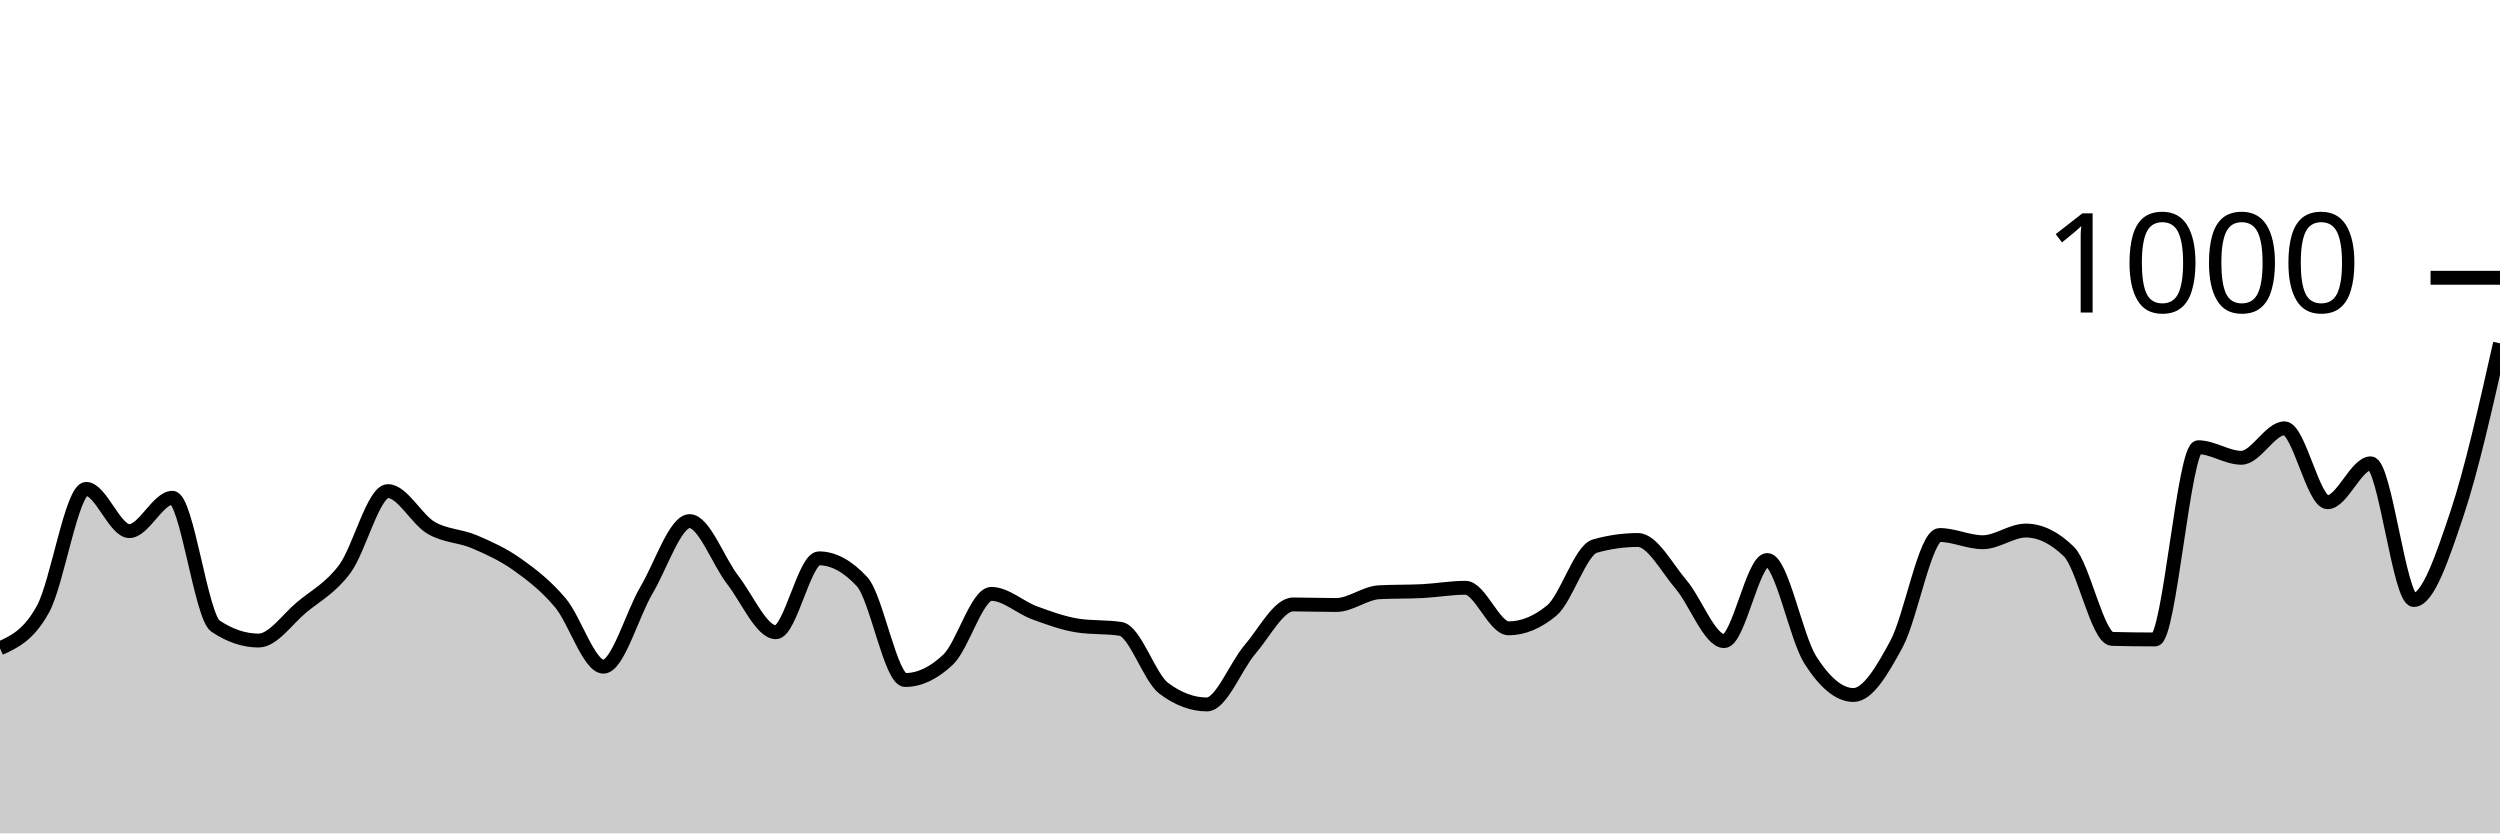
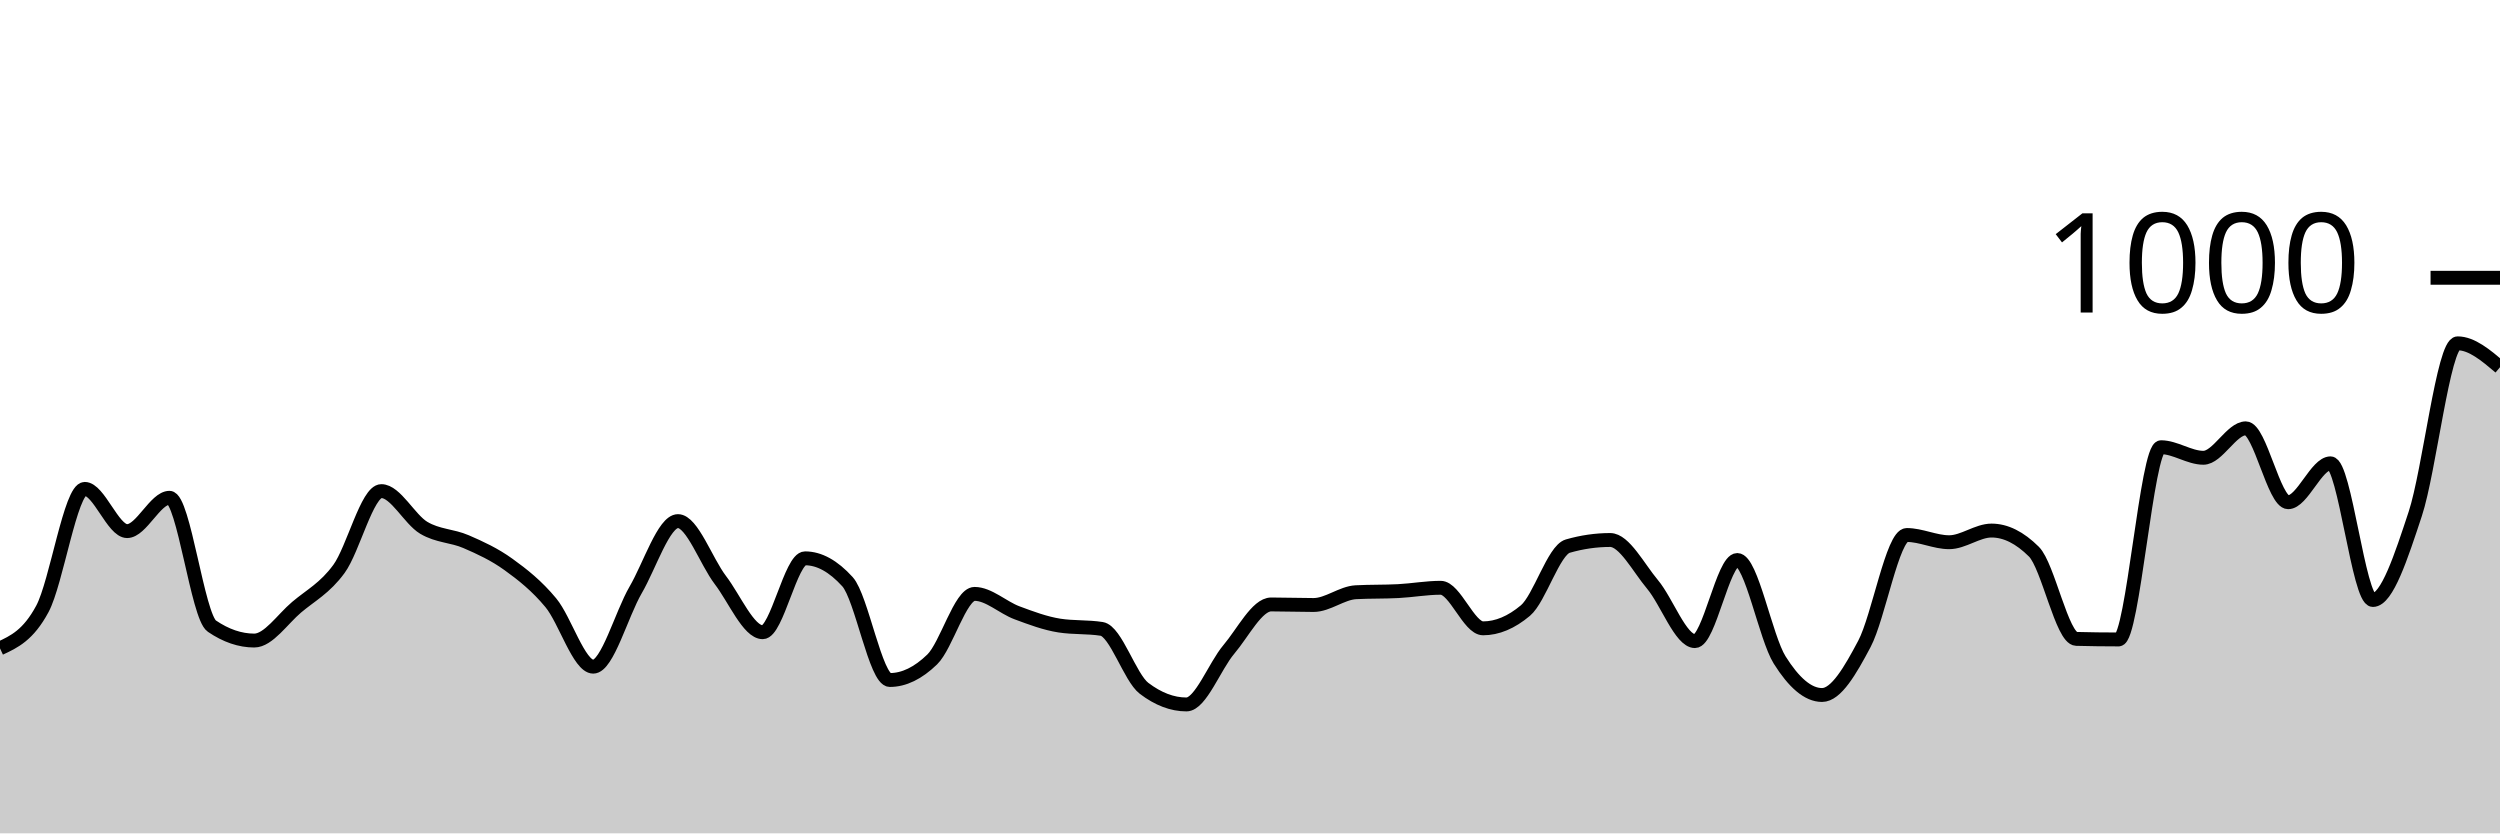
<svg xmlns="http://www.w3.org/2000/svg" viewBox="0 0 180 60">
  <g transform="translate(0,20)">
-     <path class="area" fill="rgba(0, 0, 0, 0.2)" d="M0,26.68C1.034,26.207,2.069,25.733,3.103,23.84C4.138,21.947,5.172,15.2,6.207,15.2C7.241,15.2,8.276,18.24,9.31,18.24C10.345,18.24,11.379,15.84,12.414,15.84C13.448,15.84,14.483,24.387,15.517,25.08C16.552,25.773,17.586,26.12,18.621,26.12C19.655,26.12,20.69,24.58,21.724,23.72C22.759,22.86,23.793,22.353,24.828,20.96C25.862,19.567,26.897,15.36,27.931,15.36C28.966,15.36,30,17.393,31.034,18C32.069,18.607,33.103,18.56,34.138,19C35.172,19.44,36.207,19.907,37.241,20.64C38.276,21.373,39.31,22.173,40.345,23.4C41.379,24.627,42.414,28,43.448,28C44.483,28,45.517,24.227,46.552,22.48C47.586,20.733,48.621,17.52,49.655,17.52C50.69,17.52,51.724,20.427,52.759,21.76C53.793,23.093,54.828,25.52,55.862,25.52C56.897,25.52,57.931,20.2,58.966,20.2C60,20.2,61.034,20.76,62.069,21.88C63.103,23,64.138,28.96,65.172,28.96C66.207,28.96,67.241,28.467,68.276,27.48C69.31,26.493,70.345,22.76,71.379,22.76C72.414,22.76,73.448,23.74,74.483,24.12C75.517,24.5,76.552,24.88,77.586,25.04C78.621,25.2,79.655,25.12,80.69,25.28C81.724,25.44,82.759,28.787,83.793,29.56C84.828,30.333,85.862,30.72,86.897,30.72C87.931,30.72,88.966,27.96,90,26.76C91.034,25.56,92.069,23.52,93.103,23.52C94.138,23.52,95.172,23.56,96.207,23.56C97.241,23.56,98.276,22.693,99.31,22.64C100.345,22.587,101.379,22.613,102.414,22.56C103.448,22.507,104.483,22.32,105.517,22.32C106.552,22.32,107.586,25.24,108.621,25.24C109.655,25.24,110.69,24.813,111.724,23.96C112.759,23.107,113.793,19.613,114.828,19.32C115.862,19.027,116.897,18.88,117.931,18.88C118.966,18.88,120,20.867,121.034,22.08C122.069,23.293,123.103,26.16,124.138,26.16C125.172,26.16,126.207,20.32,127.241,20.32C128.276,20.32,129.31,25.9,130.345,27.52C131.379,29.14,132.414,30.04,133.448,30.04C134.483,30.04,135.517,28.28,136.552,26.36C137.586,24.44,138.621,18.52,139.655,18.52C140.69,18.52,141.724,19.04,142.759,19.04C143.793,19.04,144.828,18.2,145.862,18.2C146.897,18.2,147.931,18.707,148.966,19.72C150,20.733,151.034,25.973,152.069,26C153.103,26.027,154.138,26.04,155.172,26.04C156.207,26.04,157.241,12.2,158.276,12.2C159.31,12.2,160.345,12.96,161.379,12.96C162.414,12.96,163.448,10.84,164.483,10.84C165.517,10.84,166.552,16.16,167.586,16.16C168.621,16.16,169.655,13.36,170.69,13.36C171.724,13.36,172.759,23.2,173.793,23.2C174.828,23.2,175.862,20.08,176.897,17C177.931,13.92,178.966,9.32,180,4.72L180,40C178.966,40,177.931,40,176.897,40C175.862,40,174.828,40,173.793,40C172.759,40,171.724,40,170.69,40C169.655,40,168.621,40,167.586,40C166.552,40,165.517,40,164.483,40C163.448,40,162.414,40,161.379,40C160.345,40,159.31,40,158.276,40C157.241,40,156.207,40,155.172,40C154.138,40,153.103,40,152.069,40C151.034,40,150,40,148.966,40C147.931,40,146.897,40,145.862,40C144.828,40,143.793,40,142.759,40C141.724,40,140.69,40,139.655,40C138.621,40,137.586,40,136.552,40C135.517,40,134.483,40,133.448,40C132.414,40,131.379,40,130.345,40C129.31,40,128.276,40,127.241,40C126.207,40,125.172,40,124.138,40C123.103,40,122.069,40,121.034,40C120,40,118.966,40,117.931,40C116.897,40,115.862,40,114.828,40C113.793,40,112.759,40,111.724,40C110.69,40,109.655,40,108.621,40C107.586,40,106.552,40,105.517,40C104.483,40,103.448,40,102.414,40C101.379,40,100.345,40,99.31,40C98.276,40,97.241,40,96.207,40C95.172,40,94.138,40,93.103,40C92.069,40,91.034,40,90,40C88.966,40,87.931,40,86.897,40C85.862,40,84.828,40,83.793,40C82.759,40,81.724,40,80.69,40C79.655,40,78.621,40,77.586,40C76.552,40,75.517,40,74.483,40C73.448,40,72.414,40,71.379,40C70.345,40,69.31,40,68.276,40C67.241,40,66.207,40,65.172,40C64.138,40,63.103,40,62.069,40C61.034,40,60,40,58.966,40C57.931,40,56.897,40,55.862,40C54.828,40,53.793,40,52.759,40C51.724,40,50.69,40,49.655,40C48.621,40,47.586,40,46.552,40C45.517,40,44.483,40,43.448,40C42.414,40,41.379,40,40.345,40C39.31,40,38.276,40,37.241,40C36.207,40,35.172,40,34.138,40C33.103,40,32.069,40,31.034,40C30,40,28.966,40,27.931,40C26.897,40,25.862,40,24.828,40C23.793,40,22.759,40,21.724,40C20.69,40,19.655,40,18.621,40C17.586,40,16.552,40,15.517,40C14.483,40,13.448,40,12.414,40C11.379,40,10.345,40,9.31,40C8.276,40,7.241,40,6.207,40C5.172,40,4.138,40,3.103,40C2.069,40,1.034,40,0,40Z" />
-     <path class="line" stroke="black" fill="none" d="M0,26.68C1.034,26.207,2.069,25.733,3.103,23.84C4.138,21.947,5.172,15.2,6.207,15.2C7.241,15.2,8.276,18.24,9.31,18.24C10.345,18.24,11.379,15.84,12.414,15.84C13.448,15.84,14.483,24.387,15.517,25.08C16.552,25.773,17.586,26.12,18.621,26.12C19.655,26.12,20.69,24.58,21.724,23.72C22.759,22.86,23.793,22.353,24.828,20.96C25.862,19.567,26.897,15.36,27.931,15.36C28.966,15.36,30,17.393,31.034,18C32.069,18.607,33.103,18.56,34.138,19C35.172,19.44,36.207,19.907,37.241,20.64C38.276,21.373,39.31,22.173,40.345,23.4C41.379,24.627,42.414,28,43.448,28C44.483,28,45.517,24.227,46.552,22.48C47.586,20.733,48.621,17.52,49.655,17.52C50.69,17.52,51.724,20.427,52.759,21.76C53.793,23.093,54.828,25.52,55.862,25.52C56.897,25.52,57.931,20.2,58.966,20.2C60,20.2,61.034,20.76,62.069,21.88C63.103,23,64.138,28.96,65.172,28.96C66.207,28.96,67.241,28.467,68.276,27.48C69.31,26.493,70.345,22.76,71.379,22.76C72.414,22.76,73.448,23.74,74.483,24.12C75.517,24.5,76.552,24.88,77.586,25.04C78.621,25.2,79.655,25.12,80.69,25.28C81.724,25.44,82.759,28.787,83.793,29.56C84.828,30.333,85.862,30.72,86.897,30.72C87.931,30.72,88.966,27.96,90,26.76C91.034,25.56,92.069,23.52,93.103,23.52C94.138,23.52,95.172,23.56,96.207,23.56C97.241,23.56,98.276,22.693,99.31,22.64C100.345,22.587,101.379,22.613,102.414,22.56C103.448,22.507,104.483,22.32,105.517,22.32C106.552,22.32,107.586,25.24,108.621,25.24C109.655,25.24,110.69,24.813,111.724,23.96C112.759,23.107,113.793,19.613,114.828,19.32C115.862,19.027,116.897,18.88,117.931,18.88C118.966,18.88,120,20.867,121.034,22.08C122.069,23.293,123.103,26.16,124.138,26.16C125.172,26.16,126.207,20.32,127.241,20.32C128.276,20.32,129.31,25.9,130.345,27.52C131.379,29.14,132.414,30.04,133.448,30.04C134.483,30.04,135.517,28.28,136.552,26.36C137.586,24.44,138.621,18.52,139.655,18.52C140.69,18.52,141.724,19.04,142.759,19.04C143.793,19.04,144.828,18.2,145.862,18.2C146.897,18.2,147.931,18.707,148.966,19.72C150,20.733,151.034,25.973,152.069,26C153.103,26.027,154.138,26.04,155.172,26.04C156.207,26.04,157.241,12.2,158.276,12.2C159.31,12.2,160.345,12.96,161.379,12.96C162.414,12.96,163.448,10.84,164.483,10.84C165.517,10.84,166.552,16.16,167.586,16.16C168.621,16.16,169.655,13.36,170.69,13.36C171.724,13.36,172.759,23.2,173.793,23.2C174.828,23.2,175.862,20.08,176.897,17C177.931,13.92,178.966,9.32,180,4.72" />
+     <path class="area" fill="rgba(0, 0, 0, 0.2)" d="M0,26.68C1.017,26.207,2.034,25.733,3.051,23.84C4.068,21.947,5.085,15.2,6.102,15.2C7.119,15.2,8.136,18.24,9.153,18.24C10.169,18.24,11.186,15.84,12.203,15.84C13.22,15.84,14.237,24.387,15.254,25.08C16.271,25.773,17.288,26.12,18.305,26.12C19.322,26.12,20.339,24.58,21.356,23.72C22.373,22.86,23.39,22.353,24.407,20.96C25.424,19.567,26.441,15.36,27.458,15.36C28.475,15.36,29.492,17.393,30.508,18C31.525,18.607,32.542,18.56,33.559,19C34.576,19.44,35.593,19.907,36.61,20.64C37.627,21.373,38.644,22.173,39.661,23.4C40.678,24.627,41.695,28,42.712,28C43.729,28,44.746,24.227,45.763,22.48C46.78,20.733,47.797,17.52,48.814,17.52C49.831,17.52,50.847,20.427,51.864,21.76C52.881,23.093,53.898,25.52,54.915,25.52C55.932,25.52,56.949,20.2,57.966,20.2C58.983,20.2,60,20.76,61.017,21.88C62.034,23,63.051,28.96,64.068,28.96C65.085,28.96,66.102,28.467,67.119,27.48C68.136,26.493,69.153,22.76,70.169,22.76C71.186,22.76,72.203,23.74,73.22,24.12C74.237,24.5,75.254,24.88,76.271,25.04C77.288,25.2,78.305,25.12,79.322,25.28C80.339,25.44,81.356,28.787,82.373,29.56C83.39,30.333,84.407,30.72,85.424,30.72C86.441,30.72,87.458,27.96,88.475,26.76C89.492,25.56,90.508,23.52,91.525,23.52C92.542,23.52,93.559,23.56,94.576,23.56C95.593,23.56,96.61,22.693,97.627,22.64C98.644,22.587,99.661,22.613,100.678,22.56C101.695,22.507,102.712,22.32,103.729,22.32C104.746,22.32,105.763,25.24,106.78,25.24C107.797,25.24,108.814,24.813,109.831,23.96C110.847,23.107,111.864,19.613,112.881,19.32C113.898,19.027,114.915,18.88,115.932,18.88C116.949,18.88,117.966,20.867,118.983,22.08C120,23.293,121.017,26.16,122.034,26.16C123.051,26.16,124.068,20.32,125.085,20.32C126.102,20.32,127.119,25.9,128.136,27.52C129.153,29.14,130.169,30.04,131.186,30.04C132.203,30.04,133.22,28.28,134.237,26.36C135.254,24.44,136.271,18.52,137.288,18.52C138.305,18.52,139.322,19.04,140.339,19.04C141.356,19.04,142.373,18.2,143.39,18.2C144.407,18.2,145.424,18.707,146.441,19.72C147.458,20.733,148.475,25.973,149.492,26C150.508,26.027,151.525,26.04,152.542,26.04C153.559,26.04,154.576,12.2,155.593,12.2C156.61,12.2,157.627,12.96,158.644,12.96C159.661,12.96,160.678,10.84,161.695,10.84C162.712,10.84,163.729,16.16,164.746,16.16C165.763,16.16,166.78,13.36,167.797,13.36C168.814,13.36,169.831,23.2,170.847,23.2C171.864,23.2,172.881,20.08,173.898,17C174.915,13.92,175.932,4.72,176.949,4.72C177.966,4.72,178.983,5.58,180,6.44L180,40C178.983,40,177.966,40,176.949,40C175.932,40,174.915,40,173.898,40C172.881,40,171.864,40,170.847,40C169.831,40,168.814,40,167.797,40C166.78,40,165.763,40,164.746,40C163.729,40,162.712,40,161.695,40C160.678,40,159.661,40,158.644,40C157.627,40,156.61,40,155.593,40C154.576,40,153.559,40,152.542,40C151.525,40,150.508,40,149.492,40C148.475,40,147.458,40,146.441,40C145.424,40,144.407,40,143.39,40C142.373,40,141.356,40,140.339,40C139.322,40,138.305,40,137.288,40C136.271,40,135.254,40,134.237,40C133.22,40,132.203,40,131.186,40C130.169,40,129.153,40,128.136,40C127.119,40,126.102,40,125.085,40C124.068,40,123.051,40,122.034,40C121.017,40,120,40,118.983,40C117.966,40,116.949,40,115.932,40C114.915,40,113.898,40,112.881,40C111.864,40,110.847,40,109.831,40C108.814,40,107.797,40,106.78,40C105.763,40,104.746,40,103.729,40C102.712,40,101.695,40,100.678,40C99.661,40,98.644,40,97.627,40C96.61,40,95.593,40,94.576,40C93.559,40,92.542,40,91.525,40C90.508,40,89.492,40,88.475,40C87.458,40,86.441,40,85.424,40C84.407,40,83.39,40,82.373,40C81.356,40,80.339,40,79.322,40C78.305,40,77.288,40,76.271,40C75.254,40,74.237,40,73.22,40C72.203,40,71.186,40,70.169,40C69.153,40,68.136,40,67.119,40C66.102,40,65.085,40,64.068,40C63.051,40,62.034,40,61.017,40C60,40,58.983,40,57.966,40C56.949,40,55.932,40,54.915,40C53.898,40,52.881,40,51.864,40C50.847,40,49.831,40,48.814,40C47.797,40,46.78,40,45.763,40C44.746,40,43.729,40,42.712,40C41.695,40,40.678,40,39.661,40C38.644,40,37.627,40,36.61,40C35.593,40,34.576,40,33.559,40C32.542,40,31.525,40,30.508,40C29.492,40,28.475,40,27.458,40C26.441,40,25.424,40,24.407,40C23.39,40,22.373,40,21.356,40C20.339,40,19.322,40,18.305,40C17.288,40,16.271,40,15.254,40C14.237,40,13.22,40,12.203,40C11.186,40,10.169,40,9.153,40C8.136,40,7.119,40,6.102,40C5.085,40,4.068,40,3.051,40C2.034,40,1.017,40,0,40Z" />
+     <path class="line" stroke="black" fill="none" d="M0,26.68C1.017,26.207,2.034,25.733,3.051,23.84C4.068,21.947,5.085,15.2,6.102,15.2C7.119,15.2,8.136,18.24,9.153,18.24C10.169,18.24,11.186,15.84,12.203,15.84C13.22,15.84,14.237,24.387,15.254,25.08C16.271,25.773,17.288,26.12,18.305,26.12C19.322,26.12,20.339,24.58,21.356,23.72C22.373,22.86,23.39,22.353,24.407,20.96C25.424,19.567,26.441,15.36,27.458,15.36C28.475,15.36,29.492,17.393,30.508,18C31.525,18.607,32.542,18.56,33.559,19C34.576,19.44,35.593,19.907,36.61,20.64C37.627,21.373,38.644,22.173,39.661,23.4C40.678,24.627,41.695,28,42.712,28C43.729,28,44.746,24.227,45.763,22.48C46.78,20.733,47.797,17.52,48.814,17.52C49.831,17.52,50.847,20.427,51.864,21.76C52.881,23.093,53.898,25.52,54.915,25.52C55.932,25.52,56.949,20.2,57.966,20.2C58.983,20.2,60,20.76,61.017,21.88C62.034,23,63.051,28.96,64.068,28.96C65.085,28.96,66.102,28.467,67.119,27.48C68.136,26.493,69.153,22.76,70.169,22.76C71.186,22.76,72.203,23.74,73.22,24.12C74.237,24.5,75.254,24.88,76.271,25.04C77.288,25.2,78.305,25.12,79.322,25.28C80.339,25.44,81.356,28.787,82.373,29.56C83.39,30.333,84.407,30.72,85.424,30.72C86.441,30.72,87.458,27.96,88.475,26.76C89.492,25.56,90.508,23.52,91.525,23.52C92.542,23.52,93.559,23.56,94.576,23.56C95.593,23.56,96.61,22.693,97.627,22.64C98.644,22.587,99.661,22.613,100.678,22.56C101.695,22.507,102.712,22.32,103.729,22.32C104.746,22.32,105.763,25.24,106.78,25.24C107.797,25.24,108.814,24.813,109.831,23.96C110.847,23.107,111.864,19.613,112.881,19.32C113.898,19.027,114.915,18.88,115.932,18.88C116.949,18.88,117.966,20.867,118.983,22.08C120,23.293,121.017,26.16,122.034,26.16C123.051,26.16,124.068,20.32,125.085,20.32C126.102,20.32,127.119,25.9,128.136,27.52C129.153,29.14,130.169,30.04,131.186,30.04C132.203,30.04,133.22,28.28,134.237,26.36C135.254,24.44,136.271,18.52,137.288,18.52C138.305,18.52,139.322,19.04,140.339,19.04C141.356,19.04,142.373,18.2,143.39,18.2C144.407,18.2,145.424,18.707,146.441,19.72C147.458,20.733,148.475,25.973,149.492,26C150.508,26.027,151.525,26.04,152.542,26.04C153.559,26.04,154.576,12.2,155.593,12.2C156.61,12.2,157.627,12.96,158.644,12.96C159.661,12.96,160.678,10.84,161.695,10.84C162.712,10.84,163.729,16.16,164.746,16.16C165.763,16.16,166.78,13.36,167.797,13.36C168.814,13.36,169.831,23.2,170.847,23.2C171.864,23.2,172.881,20.08,173.898,17C174.915,13.92,175.932,4.72,176.949,4.72C177.966,4.72,178.983,5.58,180,6.44" />
    <path class="axis-ceiling" stroke-width="1" stroke="black" fill="none" d="M175,0L180,0" />
    <text class="axis-ceiling-label" font-family="sans-serif" text-anchor="end" font-size="10px" x="170" y="2.5">1000</text>
  </g>
</svg>
